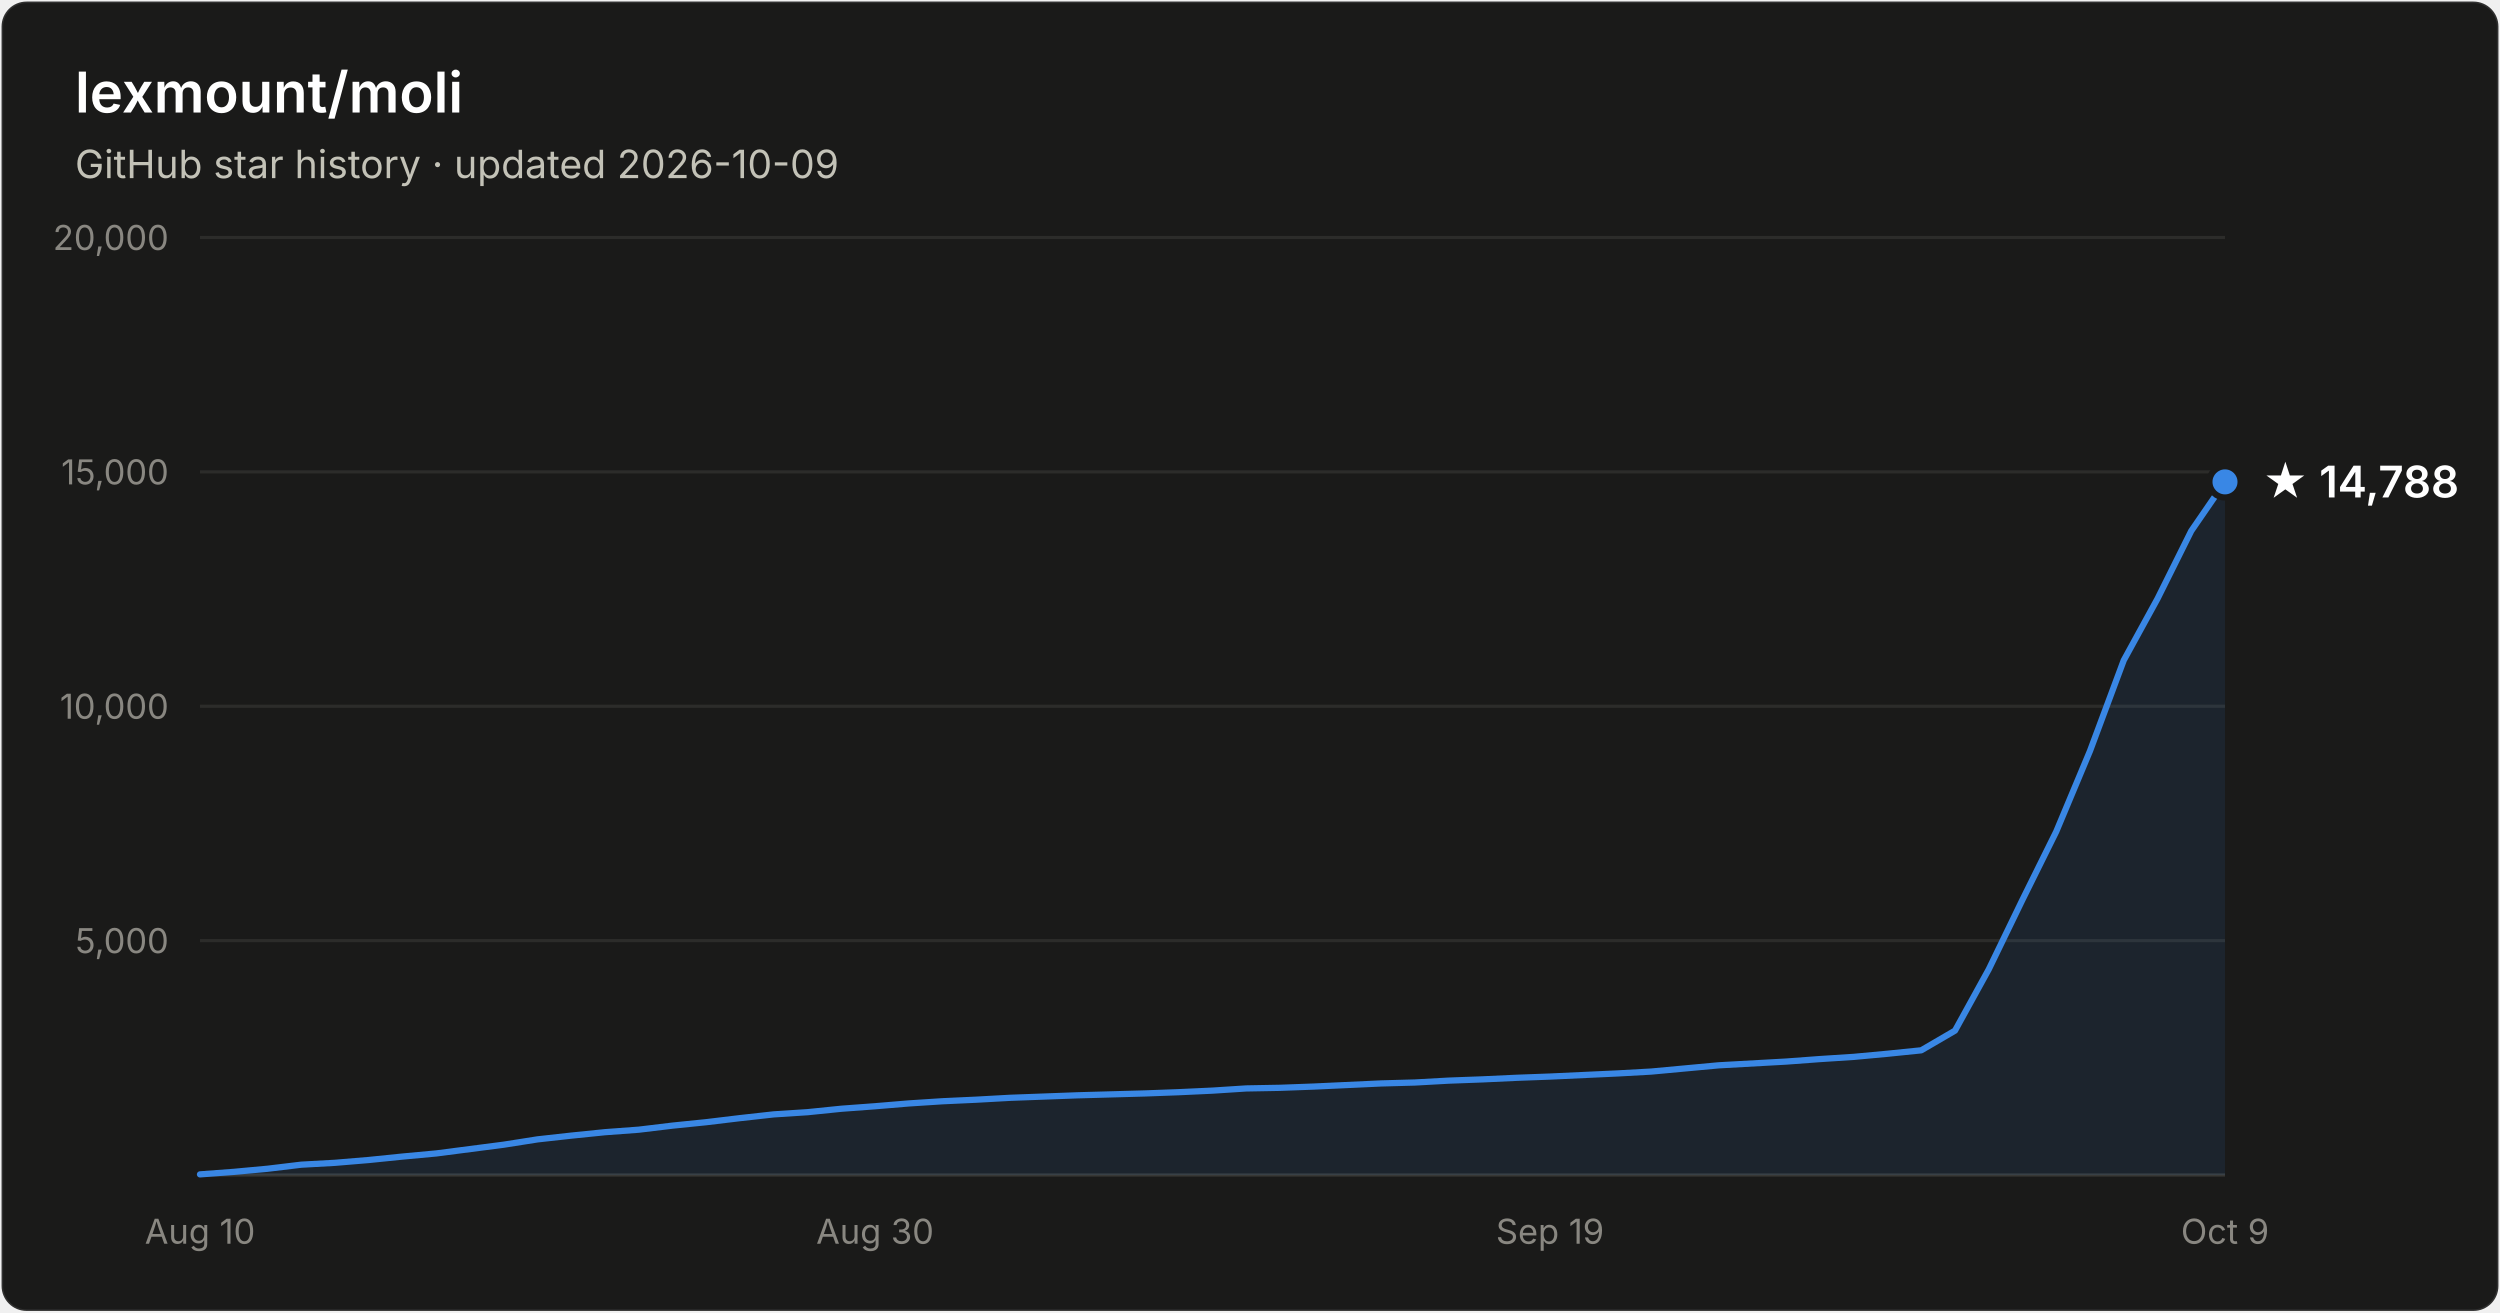
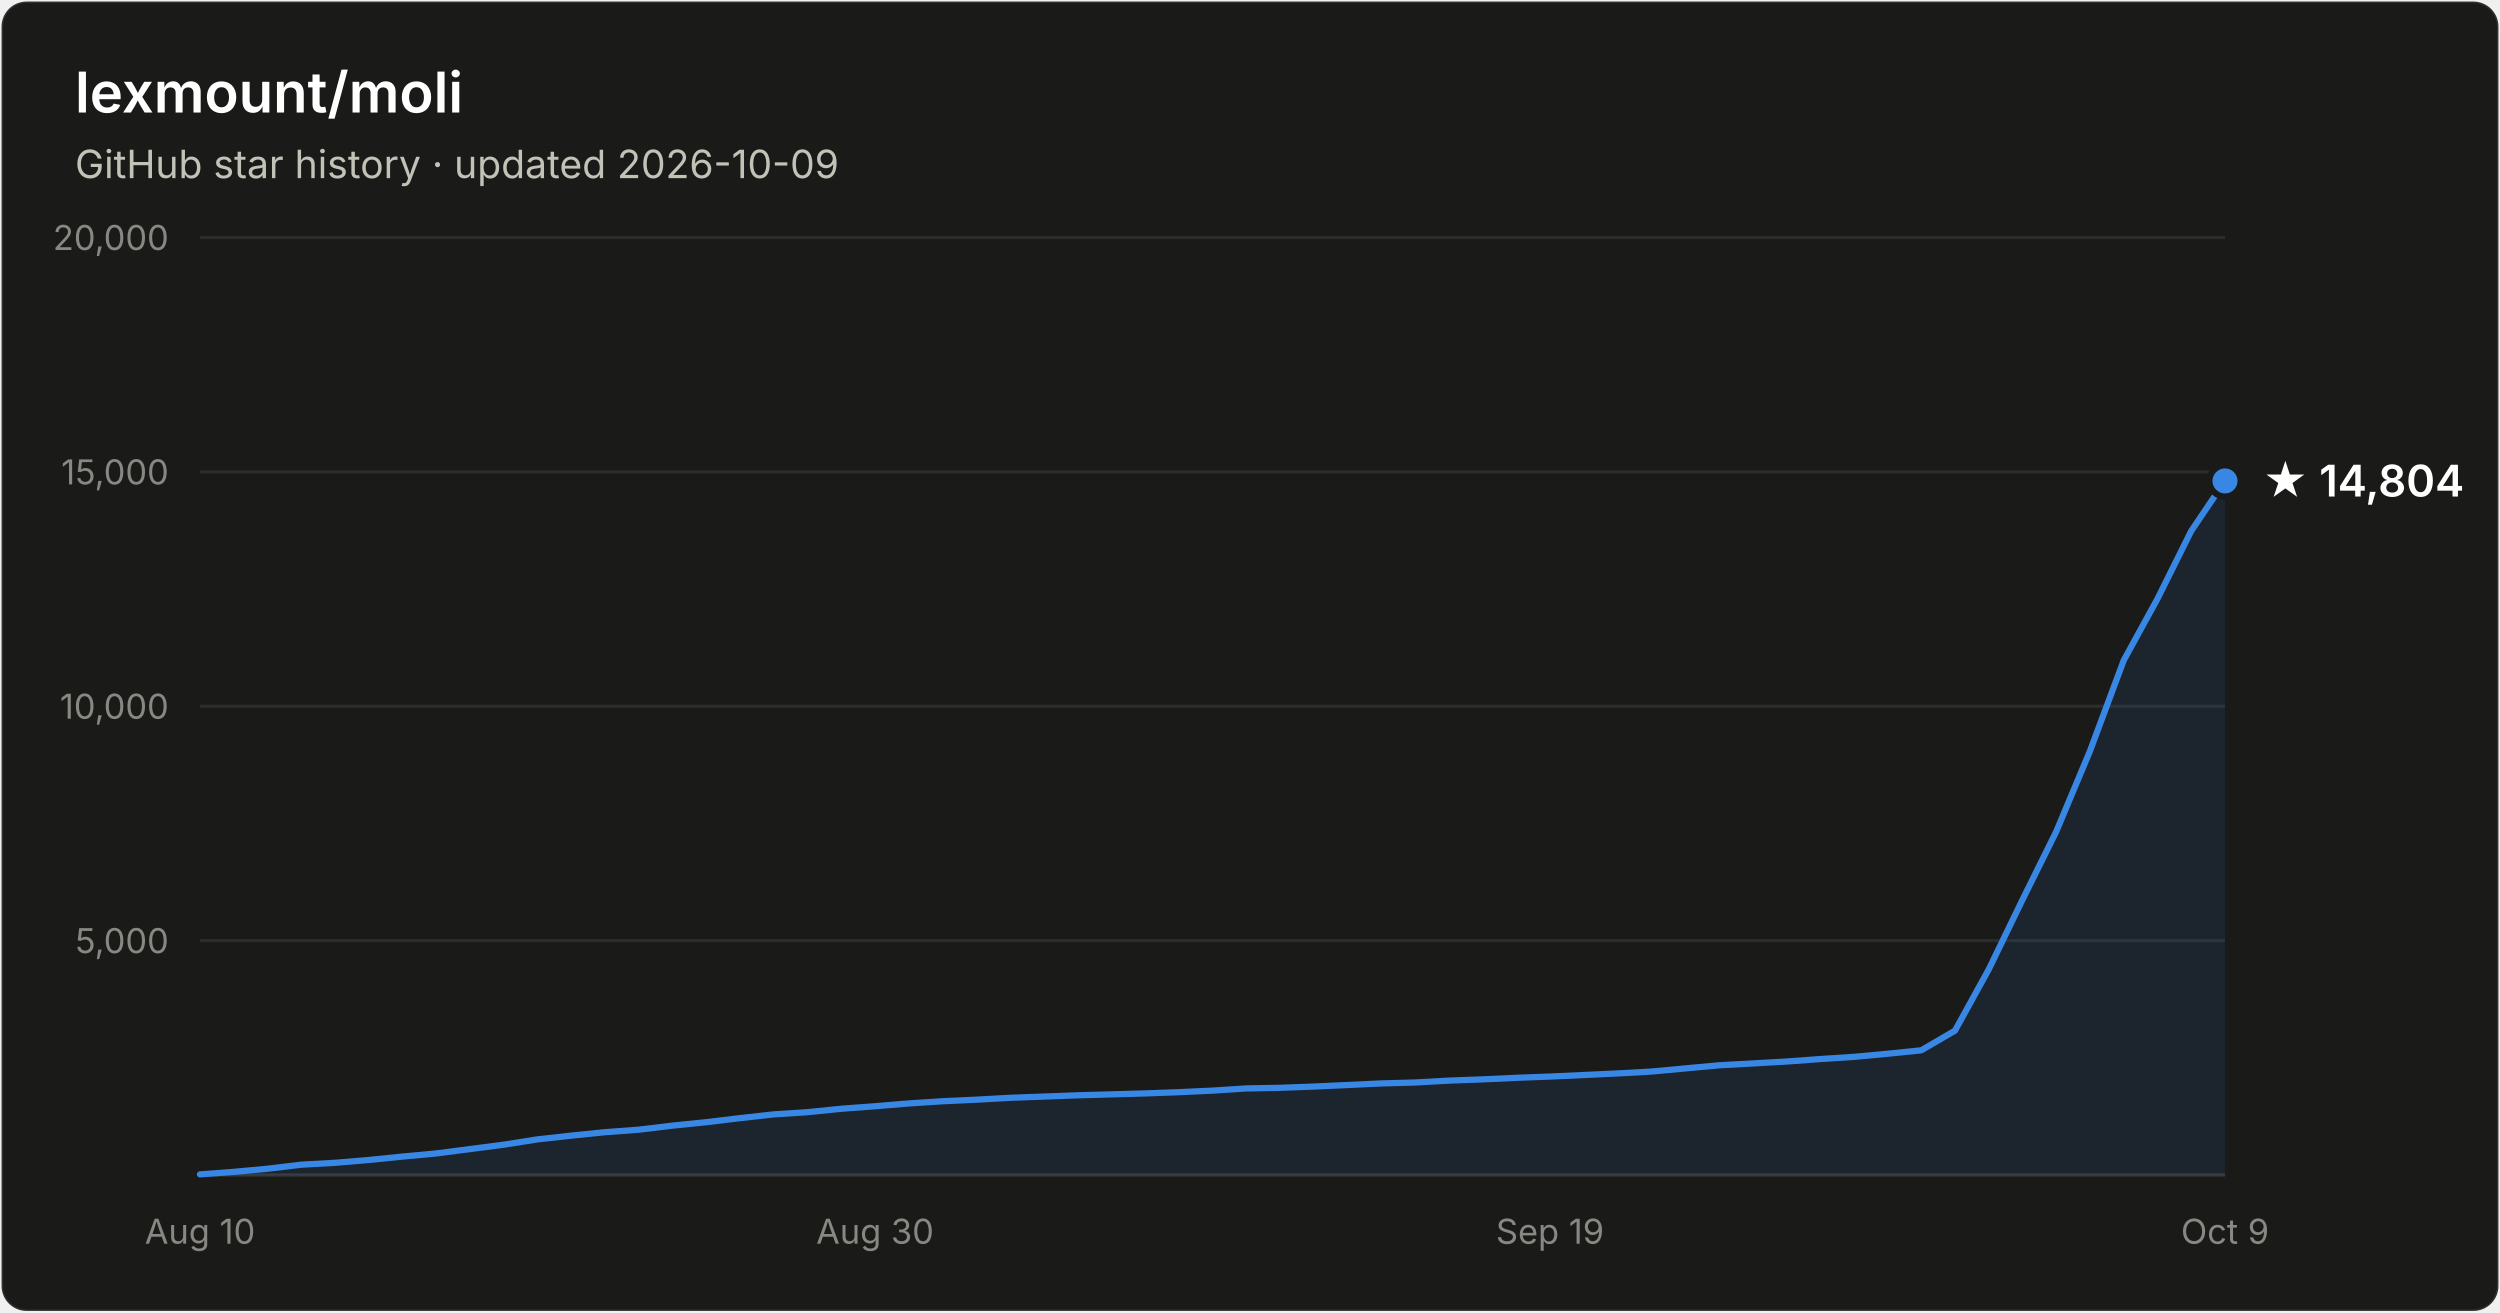
- <svg xmlns="http://www.w3.org/2000/svg" width="800" height="420" viewBox="0 0 800 420" font-family="system-ui, -apple-system, Segoe UI, sans-serif" role="img" aria-label="Star history of lexmount/moli: 14,788 stars as of 2026-10-09">
+ <svg xmlns="http://www.w3.org/2000/svg" width="800" height="420" viewBox="0 0 800 420" font-family="system-ui, -apple-system, Segoe UI, sans-serif" role="img" aria-label="Star history of lexmount/moli: 14,804 stars as of 2026-10-09">
  <rect x="0.5" y="0.5" width="799" height="419" rx="8" fill="#1a1a19" stroke="rgba(255,255,255,0.10)" />
  <text x="24" y="36" fill="#ffffff" font-size="18" font-weight="600">lexmount/moli</text>
  <text x="24" y="57" fill="#c3c2b7" font-size="12.5">GitHub star history · updated 2026-10-09</text>
  <line x1="64" y1="301.0" x2="712" y2="301.0" stroke="#2c2c2a" stroke-width="1" />
  <text x="54" y="305.0" text-anchor="end" fill="#898781" font-size="11" style="font-variant-numeric:tabular-nums">5,000</text>
  <line x1="64" y1="226.0" x2="712" y2="226.0" stroke="#2c2c2a" stroke-width="1" />
  <text x="54" y="230.0" text-anchor="end" fill="#898781" font-size="11" style="font-variant-numeric:tabular-nums">10,000</text>
  <line x1="64" y1="151.0" x2="712" y2="151.0" stroke="#2c2c2a" stroke-width="1" />
  <text x="54" y="155.0" text-anchor="end" fill="#898781" font-size="11" style="font-variant-numeric:tabular-nums">15,000</text>
  <line x1="64" y1="76.0" x2="712" y2="76.0" stroke="#2c2c2a" stroke-width="1" />
  <text x="54" y="80.0" text-anchor="end" fill="#898781" font-size="11" style="font-variant-numeric:tabular-nums">20,000</text>
  <line x1="64" y1="376" x2="712" y2="376" stroke="#383835" stroke-width="1" />
  <text x="64.0" y="398" text-anchor="middle" fill="#898781" font-size="11" style="font-variant-numeric:tabular-nums">Aug 10</text>
  <text x="280.0" y="398" text-anchor="middle" fill="#898781" font-size="11" style="font-variant-numeric:tabular-nums">Aug 30</text>
  <text x="496.0" y="398" text-anchor="middle" fill="#898781" font-size="11" style="font-variant-numeric:tabular-nums">Sep 19</text>
  <text x="712.0" y="398" text-anchor="middle" fill="#898781" font-size="11" style="font-variant-numeric:tabular-nums">Oct 9</text>
-   <path d="M64.0 375.8 L74.8 375.0 L85.6 374.0 L96.4 372.7 L107.2 372.1 L118.0 371.2 L128.8 370.1 L139.6 369.1 L150.4 367.7 L161.2 366.3 L172.0 364.6 L182.8 363.4 L193.6 362.3 L204.4 361.5 L215.2 360.2 L226.0 359.1 L236.8 357.8 L247.6 356.6 L258.4 355.9 L269.2 354.8 L280.0 354.0 L290.8 353.1 L301.6 352.4 L312.4 351.9 L323.2 351.3 L334.0 350.9 L344.8 350.5 L355.6 350.2 L366.4 349.9 L377.2 349.5 L388.0 349.0 L398.8 348.3 L409.6 348.1 L420.4 347.7 L431.2 347.2 L442.0 346.7 L452.8 346.4 L463.6 345.8 L474.4 345.4 L485.2 344.9 L496.0 344.5 L506.8 344.0 L517.6 343.5 L528.4 342.9 L539.2 341.9 L550.0 340.9 L560.8 340.3 L571.6 339.7 L582.4 338.9 L593.2 338.2 L604.0 337.2 L614.8 336.1 L625.6 329.8 L636.4 310.2 L647.2 287.9 L658.0 266.1 L668.8 240.3 L679.6 211.3 L690.4 191.6 L701.2 169.9 L712.0 154.2 L712.0 376 L64.0 376 Z" fill="#3987e5" fill-opacity="0.1" />
-   <path d="M64.0 375.8 L74.8 375.0 L85.6 374.0 L96.4 372.7 L107.2 372.1 L118.0 371.2 L128.8 370.1 L139.6 369.1 L150.4 367.7 L161.2 366.3 L172.0 364.6 L182.8 363.4 L193.6 362.3 L204.4 361.5 L215.2 360.2 L226.0 359.1 L236.8 357.8 L247.6 356.6 L258.4 355.9 L269.2 354.8 L280.0 354.0 L290.8 353.1 L301.6 352.4 L312.4 351.9 L323.2 351.3 L334.0 350.9 L344.8 350.5 L355.6 350.2 L366.4 349.9 L377.2 349.5 L388.0 349.0 L398.8 348.3 L409.6 348.1 L420.4 347.7 L431.2 347.2 L442.0 346.7 L452.8 346.4 L463.6 345.8 L474.4 345.4 L485.2 344.9 L496.0 344.5 L506.8 344.0 L517.6 343.5 L528.4 342.9 L539.2 341.9 L550.0 340.9 L560.8 340.3 L571.6 339.7 L582.4 338.9 L593.2 338.2 L604.0 337.2 L614.8 336.1 L625.6 329.8 L636.4 310.2 L647.2 287.9 L658.0 266.1 L668.8 240.3 L679.6 211.3 L690.4 191.6 L701.2 169.9 L712.0 154.2" fill="none" stroke="#3987e5" stroke-width="2" stroke-linejoin="round" stroke-linecap="round" />
-   <circle cx="712.0" cy="154.2" r="5" fill="#3987e5" stroke="#1a1a19" stroke-width="2" />
-   <text x="724.0" y="159.2" fill="#ffffff" font-size="14" font-weight="600">★ 14,788</text>
+   <path d="M64.0 375.8 L74.8 375.0 L85.6 374.0 L96.4 372.7 L107.2 372.1 L118.0 371.2 L128.8 370.1 L139.6 369.1 L150.4 367.7 L161.2 366.3 L172.0 364.6 L182.8 363.4 L193.6 362.3 L204.4 361.5 L215.2 360.2 L226.0 359.1 L236.8 357.8 L247.6 356.6 L258.4 355.9 L269.2 354.8 L280.0 354.0 L290.8 353.1 L301.6 352.4 L312.4 351.9 L323.2 351.3 L334.0 350.9 L344.8 350.5 L355.6 350.2 L366.4 349.9 L377.2 349.5 L388.0 349.0 L398.8 348.3 L409.6 348.1 L420.4 347.7 L431.2 347.2 L442.0 346.7 L452.8 346.4 L463.6 345.8 L474.4 345.4 L485.2 344.9 L496.0 344.5 L506.8 344.0 L517.6 343.5 L528.4 342.9 L539.2 341.9 L550.0 340.9 L560.8 340.3 L571.6 339.7 L582.4 338.9 L593.2 338.2 L604.0 337.2 L614.8 336.1 L625.6 329.8 L636.4 310.2 L647.2 287.9 L658.0 266.1 L668.8 240.3 L679.6 211.3 L690.4 191.6 L701.2 169.9 L712.0 153.9 L712.0 376 L64.0 376 Z" fill="#3987e5" fill-opacity="0.1" />
+   <path d="M64.0 375.8 L74.8 375.0 L85.6 374.0 L96.4 372.7 L107.2 372.1 L118.0 371.2 L128.8 370.1 L139.6 369.1 L150.4 367.7 L161.2 366.3 L172.0 364.6 L182.8 363.4 L193.6 362.3 L204.4 361.5 L215.2 360.2 L226.0 359.1 L236.8 357.8 L247.6 356.6 L258.4 355.9 L269.2 354.8 L280.0 354.0 L290.8 353.1 L301.6 352.4 L312.4 351.9 L323.2 351.3 L334.0 350.9 L344.8 350.5 L355.6 350.2 L366.4 349.9 L377.2 349.5 L388.0 349.0 L398.8 348.3 L409.6 348.1 L420.4 347.7 L431.2 347.2 L442.0 346.7 L452.8 346.4 L463.6 345.8 L474.4 345.4 L485.2 344.9 L496.0 344.5 L506.8 344.0 L517.6 343.5 L528.4 342.9 L539.2 341.9 L550.0 340.9 L560.8 340.3 L571.6 339.7 L582.4 338.9 L593.2 338.2 L604.0 337.2 L614.8 336.1 L625.6 329.8 L636.4 310.2 L647.2 287.9 L658.0 266.1 L668.8 240.3 L679.6 211.3 L690.4 191.6 L701.2 169.9 L712.0 153.9" fill="none" stroke="#3987e5" stroke-width="2" stroke-linejoin="round" stroke-linecap="round" />
+   <circle cx="712.0" cy="153.9" r="5" fill="#3987e5" stroke="#1a1a19" stroke-width="2" />
+   <text x="724.0" y="158.9" fill="#ffffff" font-size="14" font-weight="600">★ 14,804</text>
</svg>
